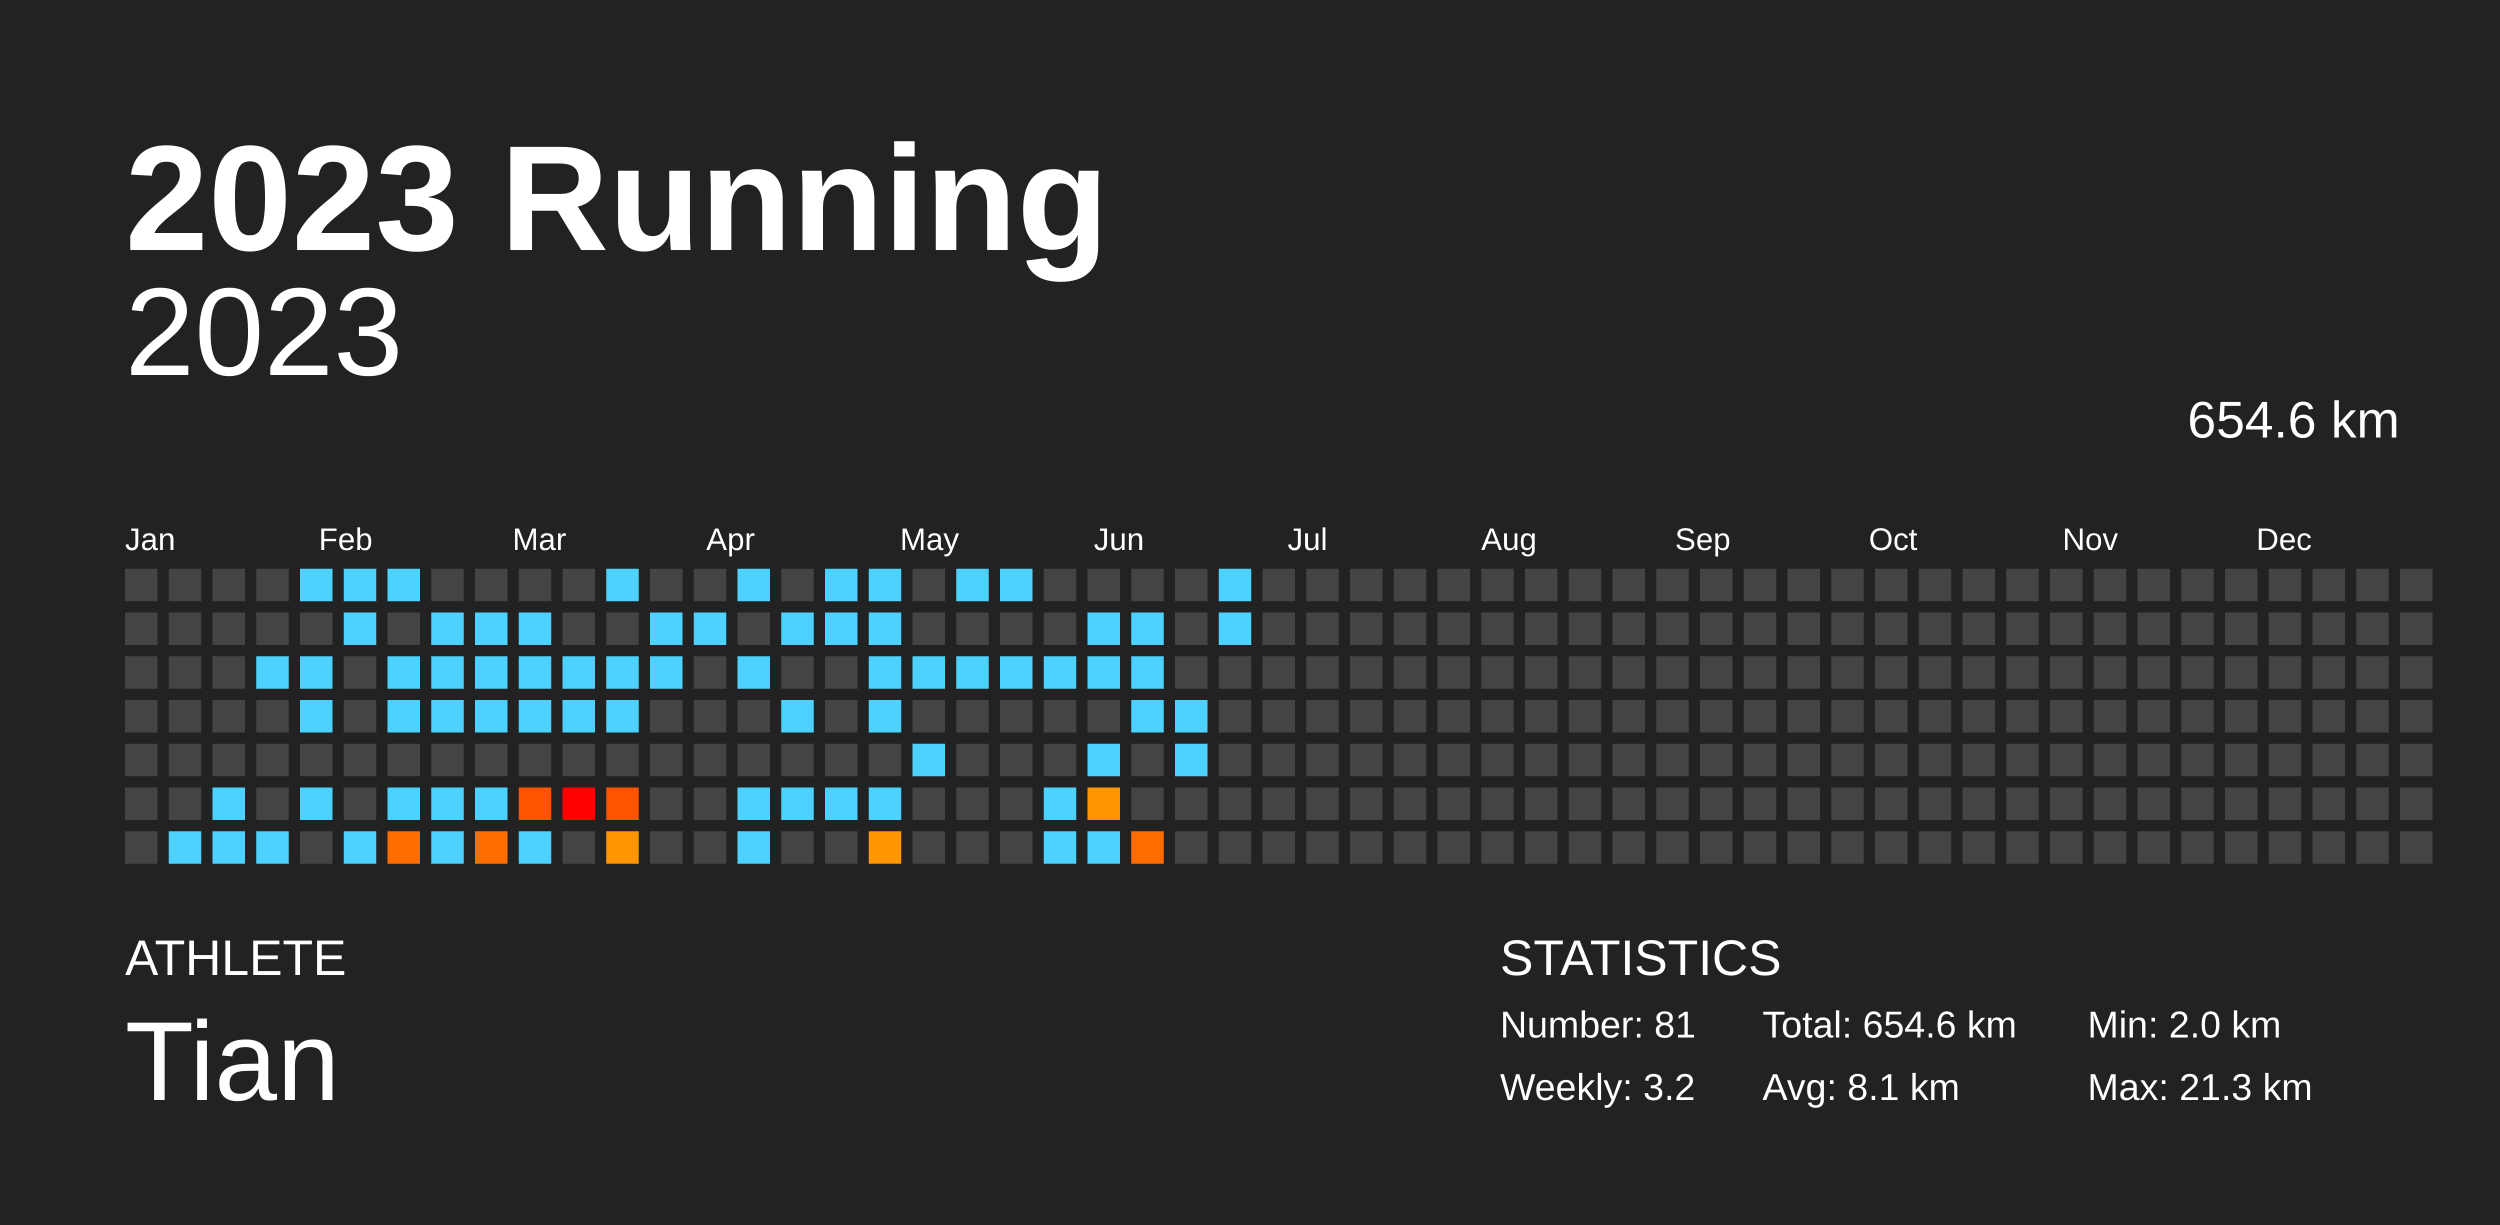
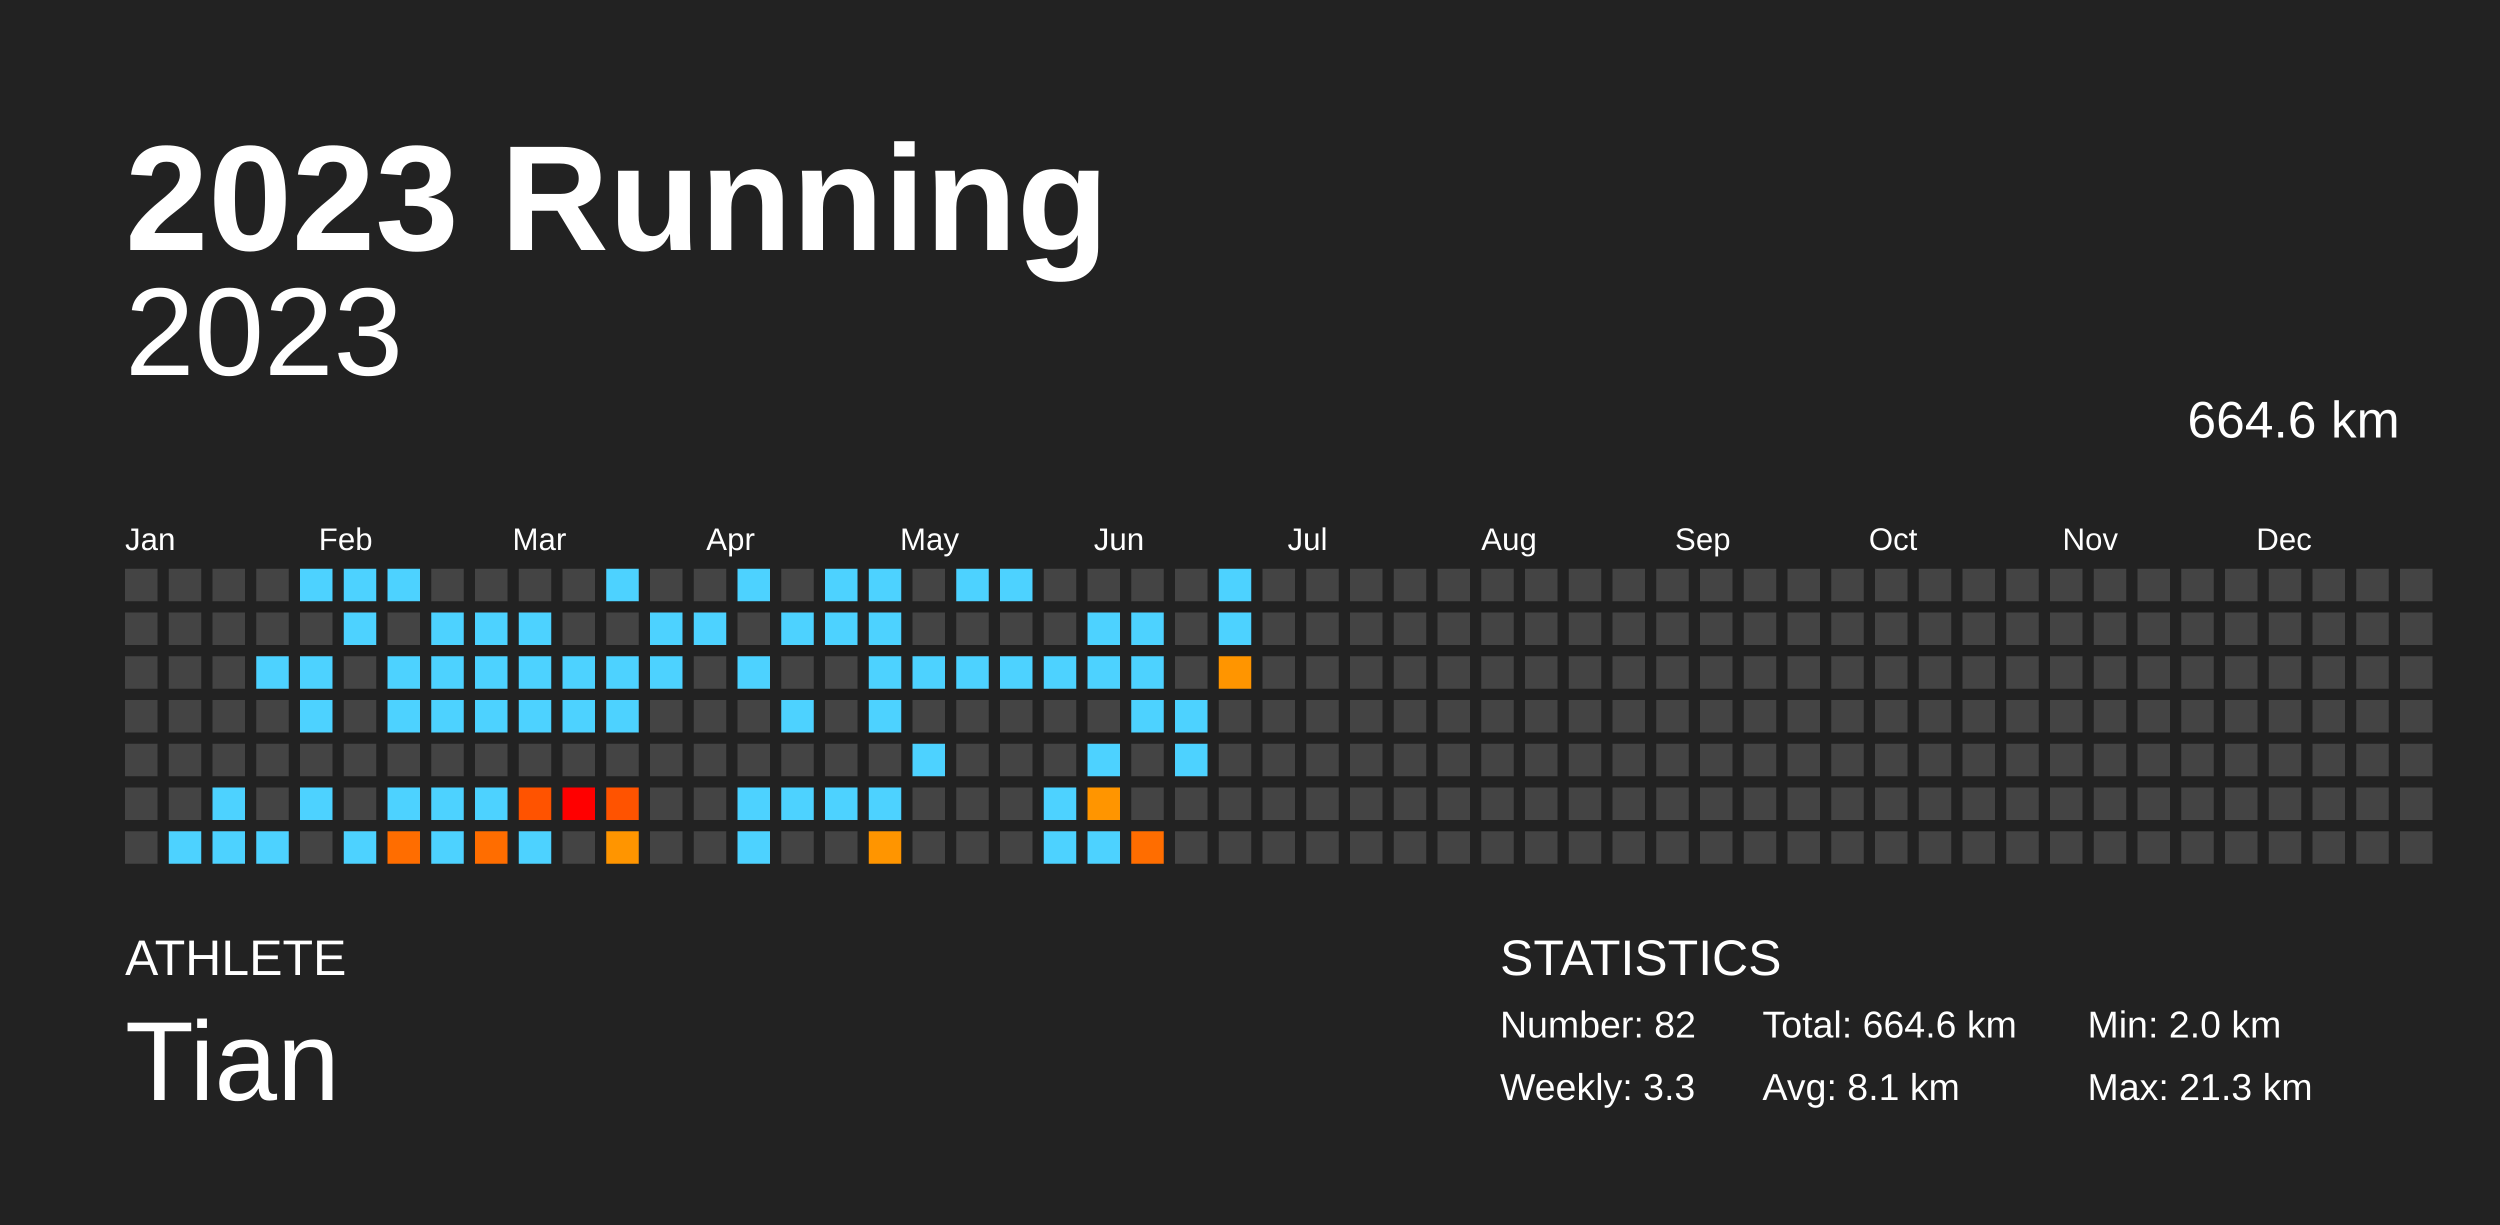
<svg xmlns="http://www.w3.org/2000/svg" baseProfile="full" height="98mm" version="1.1" viewBox="0,0,200,98" width="200mm">
  <defs />
  <rect fill="#222222" height="98" width="200" x="0" y="0" />
  <text fill="#FFFFFF" style="font-size:12px; font-family:Arial; font-weight:bold;" x="10" y="20">2023 Running</text>
  <text fill="#FFFFFF" style="font-size:4px; font-family:Arial" x="10" y="78">ATHLETE</text>
  <text fill="#FFFFFF" style="font-size:9px; font-family:Arial" x="10" y="88">Tian</text>
  <text fill="#FFFFFF" style="font-size:4px; font-family:Arial" x="120" y="78">STATISTICS</text>
-   <text fill="#FFFFFF" style="font-size:3px; font-family:Arial" x="120" y="83">Number: 81</text>
-   <text fill="#FFFFFF" style="font-size:3px; font-family:Arial" x="120" y="88">Weekly: 3.2</text>
-   <text fill="#FFFFFF" style="font-size:3px; font-family:Arial" x="141" y="83">Total: 654.6 km</text>
+   <text fill="#FFFFFF" style="font-size:3px; font-family:Arial" x="120" y="83">Number: 82</text>
+   <text fill="#FFFFFF" style="font-size:3px; font-family:Arial" x="120" y="88">Weekly: 3.3</text>
+   <text fill="#FFFFFF" style="font-size:3px; font-family:Arial" x="141" y="83">Total: 664.6 km</text>
  <text fill="#FFFFFF" style="font-size:3px; font-family:Arial" x="141" y="88">Avg: 8.1 km</text>
  <text fill="#FFFFFF" style="font-size:3px; font-family:Arial" x="167" y="83">Min: 2.0 km</text>
  <text fill="#FFFFFF" style="font-size:3px; font-family:Arial" x="167" y="88">Max: 21.3 km</text>
  <text alignment-baseline="hanging" fill="#FFFFFF" style="font-size:10.0px; font-family:Arial;" x="10" y="30">2023</text>
-   <text alignment-baseline="hanging" fill="#FFFFFF" style="font-size:4.125px; font-family:Arial;" x="175" y="35">654.6 km</text>
+   <text alignment-baseline="hanging" fill="#FFFFFF" style="font-size:4.125px; font-family:Arial;" x="175" y="35">664.6 km</text>
  <text fill="#FFFFFF" style="font-size:2.5px; font-family:Arial" x="10.0" y="44">Jan</text>
  <text fill="#FFFFFF" style="font-size:2.5px; font-family:Arial" x="25.5" y="44">Feb</text>
  <text fill="#FFFFFF" style="font-size:2.5px; font-family:Arial" x="41.0" y="44">Mar</text>
  <text fill="#FFFFFF" style="font-size:2.5px; font-family:Arial" x="56.5" y="44">Apr</text>
  <text fill="#FFFFFF" style="font-size:2.5px; font-family:Arial" x="72.0" y="44">May</text>
  <text fill="#FFFFFF" style="font-size:2.5px; font-family:Arial" x="87.5" y="44">Jun</text>
  <text fill="#FFFFFF" style="font-size:2.5px; font-family:Arial" x="103.0" y="44">Jul</text>
  <text fill="#FFFFFF" style="font-size:2.5px; font-family:Arial" x="118.5" y="44">Aug</text>
  <text fill="#FFFFFF" style="font-size:2.5px; font-family:Arial" x="134.0" y="44">Sep</text>
  <text fill="#FFFFFF" style="font-size:2.5px; font-family:Arial" x="149.5" y="44">Oct</text>
  <text fill="#FFFFFF" style="font-size:2.5px; font-family:Arial" x="165.0" y="44">Nov</text>
  <text fill="#FFFFFF" style="font-size:2.5px; font-family:Arial" x="180.5" y="44">Dec</text>
  <rect fill="#444444" height="2.6" width="2.6" x="10.0" y="45.5" />
  <rect fill="#444444" height="2.6" width="2.6" x="10.0" y="49.0" />
  <rect fill="#444444" height="2.6" width="2.6" x="10.0" y="52.5" />
  <rect fill="#444444" height="2.6" width="2.6" x="10.0" y="56.0" />
  <rect fill="#444444" height="2.6" width="2.6" x="10.0" y="59.5" />
  <rect fill="#444444" height="2.6" width="2.6" x="10.0" y="63.0" />
  <rect fill="#444444" height="2.6" width="2.6" x="10.0" y="66.5" />
  <rect fill="#444444" height="2.6" width="2.6" x="13.5" y="45.5" />
  <rect fill="#444444" height="2.6" width="2.6" x="13.5" y="49.0" />
  <rect fill="#444444" height="2.6" width="2.6" x="13.5" y="52.5" />
  <rect fill="#444444" height="2.6" width="2.6" x="13.5" y="56.0" />
  <rect fill="#444444" height="2.6" width="2.6" x="13.5" y="59.5" />
  <rect fill="#444444" height="2.6" width="2.6" x="13.5" y="63.0" />
  <rect fill="#4dd2ff" height="2.6" width="2.6" x="13.5" y="66.5" />
  <rect fill="#444444" height="2.6" width="2.6" x="17.0" y="45.5" />
  <rect fill="#444444" height="2.6" width="2.6" x="17.0" y="49.0" />
  <rect fill="#444444" height="2.6" width="2.6" x="17.0" y="52.5" />
  <rect fill="#444444" height="2.6" width="2.6" x="17.0" y="56.0" />
  <rect fill="#444444" height="2.6" width="2.6" x="17.0" y="59.5" />
  <rect fill="#4dd2ff" height="2.6" width="2.6" x="17.0" y="63.0" />
  <rect fill="#4dd2ff" height="2.6" width="2.6" x="17.0" y="66.5" />
  <rect fill="#444444" height="2.6" width="2.6" x="20.5" y="45.5" />
  <rect fill="#444444" height="2.6" width="2.6" x="20.5" y="49.0" />
  <rect fill="#4dd2ff" height="2.6" width="2.6" x="20.5" y="52.5" />
  <rect fill="#444444" height="2.6" width="2.6" x="20.5" y="56.0" />
  <rect fill="#444444" height="2.6" width="2.6" x="20.5" y="59.5" />
  <rect fill="#444444" height="2.6" width="2.6" x="20.5" y="63.0" />
  <rect fill="#4dd2ff" height="2.6" width="2.6" x="20.5" y="66.5" />
  <rect fill="#4dd2ff" height="2.6" width="2.6" x="24.0" y="45.5" />
  <rect fill="#444444" height="2.6" width="2.6" x="24.0" y="49.0" />
  <rect fill="#4dd2ff" height="2.6" width="2.6" x="24.0" y="52.5" />
  <rect fill="#4dd2ff" height="2.6" width="2.6" x="24.0" y="56.0" />
  <rect fill="#444444" height="2.6" width="2.6" x="24.0" y="59.5" />
  <rect fill="#4dd2ff" height="2.6" width="2.6" x="24.0" y="63.0" />
  <rect fill="#444444" height="2.6" width="2.6" x="24.0" y="66.5" />
  <rect fill="#4dd2ff" height="2.6" width="2.6" x="27.5" y="45.5" />
  <rect fill="#4dd2ff" height="2.6" width="2.6" x="27.5" y="49.0" />
  <rect fill="#444444" height="2.6" width="2.6" x="27.5" y="52.5" />
  <rect fill="#444444" height="2.6" width="2.6" x="27.5" y="56.0" />
  <rect fill="#444444" height="2.6" width="2.6" x="27.5" y="59.5" />
  <rect fill="#444444" height="2.6" width="2.6" x="27.5" y="63.0" />
  <rect fill="#4dd2ff" height="2.6" width="2.6" x="27.5" y="66.5" />
  <rect fill="#4dd2ff" height="2.6" width="2.6" x="31.0" y="45.5" />
  <rect fill="#444444" height="2.6" width="2.6" x="31.0" y="49.0" />
  <rect fill="#4dd2ff" height="2.6" width="2.6" x="31.0" y="52.5" />
  <rect fill="#4dd2ff" height="2.6" width="2.6" x="31.0" y="56.0" />
  <rect fill="#444444" height="2.6" width="2.6" x="31.0" y="59.5" />
  <rect fill="#4dd2ff" height="2.6" width="2.6" x="31.0" y="63.0" />
  <rect fill="#ff6d00" height="2.6" width="2.6" x="31.0" y="66.5" />
  <rect fill="#444444" height="2.6" width="2.6" x="34.5" y="45.5" />
  <rect fill="#4dd2ff" height="2.6" width="2.6" x="34.5" y="49.0" />
  <rect fill="#4dd2ff" height="2.6" width="2.6" x="34.5" y="52.5" />
  <rect fill="#4dd2ff" height="2.6" width="2.6" x="34.5" y="56.0" />
  <rect fill="#444444" height="2.6" width="2.6" x="34.5" y="59.5" />
  <rect fill="#4dd2ff" height="2.6" width="2.6" x="34.5" y="63.0" />
  <rect fill="#4dd2ff" height="2.6" width="2.6" x="34.5" y="66.5" />
  <rect fill="#444444" height="2.6" width="2.6" x="38.0" y="45.5" />
  <rect fill="#4dd2ff" height="2.6" width="2.6" x="38.0" y="49.0" />
  <rect fill="#4dd2ff" height="2.6" width="2.6" x="38.0" y="52.5" />
  <rect fill="#4dd2ff" height="2.6" width="2.6" x="38.0" y="56.0" />
  <rect fill="#444444" height="2.6" width="2.6" x="38.0" y="59.5" />
  <rect fill="#4dd2ff" height="2.6" width="2.6" x="38.0" y="63.0" />
  <rect fill="#ff6d00" height="2.6" width="2.6" x="38.0" y="66.5" />
  <rect fill="#444444" height="2.6" width="2.6" x="41.5" y="45.5" />
  <rect fill="#4dd2ff" height="2.6" width="2.6" x="41.5" y="49.0" />
  <rect fill="#4dd2ff" height="2.6" width="2.6" x="41.5" y="52.5" />
  <rect fill="#4dd2ff" height="2.6" width="2.6" x="41.5" y="56.0" />
  <rect fill="#444444" height="2.6" width="2.6" x="41.5" y="59.5" />
  <rect fill="#ff5300" height="2.6" width="2.6" x="41.5" y="63.0" />
  <rect fill="#4dd2ff" height="2.6" width="2.6" x="41.5" y="66.5" />
  <rect fill="#444444" height="2.6" width="2.6" x="45.0" y="45.5" />
  <rect fill="#444444" height="2.6" width="2.6" x="45.0" y="49.0" />
  <rect fill="#4dd2ff" height="2.6" width="2.6" x="45.0" y="52.5" />
  <rect fill="#4dd2ff" height="2.6" width="2.6" x="45.0" y="56.0" />
  <rect fill="#444444" height="2.6" width="2.6" x="45.0" y="59.5" />
  <rect fill="red" height="2.6" width="2.6" x="45.0" y="63.0" />
  <rect fill="#444444" height="2.6" width="2.6" x="45.0" y="66.5" />
  <rect fill="#4dd2ff" height="2.6" width="2.6" x="48.5" y="45.5" />
  <rect fill="#444444" height="2.6" width="2.6" x="48.5" y="49.0" />
  <rect fill="#4dd2ff" height="2.6" width="2.6" x="48.5" y="52.5" />
  <rect fill="#4dd2ff" height="2.6" width="2.6" x="48.5" y="56.0" />
  <rect fill="#444444" height="2.6" width="2.6" x="48.5" y="59.5" />
  <rect fill="#ff5300" height="2.6" width="2.6" x="48.5" y="63.0" />
  <rect fill="#ff9500" height="2.6" width="2.6" x="48.5" y="66.5" />
  <rect fill="#444444" height="2.6" width="2.6" x="52.0" y="45.5" />
  <rect fill="#4dd2ff" height="2.6" width="2.6" x="52.0" y="49.0" />
  <rect fill="#4dd2ff" height="2.6" width="2.6" x="52.0" y="52.5" />
  <rect fill="#444444" height="2.6" width="2.6" x="52.0" y="56.0" />
  <rect fill="#444444" height="2.6" width="2.6" x="52.0" y="59.5" />
  <rect fill="#444444" height="2.6" width="2.6" x="52.0" y="63.0" />
  <rect fill="#444444" height="2.6" width="2.6" x="52.0" y="66.5" />
  <rect fill="#444444" height="2.6" width="2.6" x="55.5" y="45.5" />
  <rect fill="#4dd2ff" height="2.6" width="2.6" x="55.5" y="49.0" />
  <rect fill="#444444" height="2.6" width="2.6" x="55.5" y="52.5" />
  <rect fill="#444444" height="2.6" width="2.6" x="55.5" y="56.0" />
  <rect fill="#444444" height="2.6" width="2.6" x="55.5" y="59.5" />
  <rect fill="#444444" height="2.6" width="2.6" x="55.5" y="63.0" />
  <rect fill="#444444" height="2.6" width="2.6" x="55.5" y="66.5" />
  <rect fill="#4dd2ff" height="2.6" width="2.6" x="59.0" y="45.5" />
  <rect fill="#444444" height="2.6" width="2.6" x="59.0" y="49.0" />
  <rect fill="#4dd2ff" height="2.6" width="2.6" x="59.0" y="52.5" />
  <rect fill="#444444" height="2.6" width="2.6" x="59.0" y="56.0" />
  <rect fill="#444444" height="2.6" width="2.6" x="59.0" y="59.5" />
  <rect fill="#4dd2ff" height="2.6" width="2.6" x="59.0" y="63.0" />
  <rect fill="#4dd2ff" height="2.6" width="2.6" x="59.0" y="66.5" />
  <rect fill="#444444" height="2.6" width="2.6" x="62.5" y="45.5" />
  <rect fill="#4dd2ff" height="2.6" width="2.6" x="62.5" y="49.0" />
  <rect fill="#444444" height="2.6" width="2.6" x="62.5" y="52.5" />
  <rect fill="#4dd2ff" height="2.6" width="2.6" x="62.5" y="56.0" />
  <rect fill="#444444" height="2.6" width="2.6" x="62.5" y="59.5" />
  <rect fill="#4dd2ff" height="2.6" width="2.6" x="62.5" y="63.0" />
  <rect fill="#444444" height="2.6" width="2.6" x="62.5" y="66.5" />
  <rect fill="#4dd2ff" height="2.6" width="2.6" x="66.0" y="45.5" />
  <rect fill="#4dd2ff" height="2.6" width="2.6" x="66.0" y="49.0" />
  <rect fill="#444444" height="2.6" width="2.6" x="66.0" y="52.5" />
  <rect fill="#444444" height="2.6" width="2.6" x="66.0" y="56.0" />
  <rect fill="#444444" height="2.6" width="2.6" x="66.0" y="59.5" />
  <rect fill="#4dd2ff" height="2.6" width="2.6" x="66.0" y="63.0" />
  <rect fill="#444444" height="2.6" width="2.6" x="66.0" y="66.5" />
  <rect fill="#4dd2ff" height="2.6" width="2.6" x="69.5" y="45.5" />
  <rect fill="#4dd2ff" height="2.6" width="2.6" x="69.5" y="49.0" />
  <rect fill="#4dd2ff" height="2.6" width="2.6" x="69.5" y="52.5" />
  <rect fill="#4dd2ff" height="2.6" width="2.6" x="69.5" y="56.0" />
  <rect fill="#444444" height="2.6" width="2.6" x="69.5" y="59.5" />
  <rect fill="#4dd2ff" height="2.6" width="2.6" x="69.5" y="63.0" />
  <rect fill="#ff9500" height="2.6" width="2.6" x="69.5" y="66.5" />
  <rect fill="#444444" height="2.6" width="2.6" x="73.0" y="45.5" />
  <rect fill="#444444" height="2.6" width="2.6" x="73.0" y="49.0" />
  <rect fill="#4dd2ff" height="2.6" width="2.6" x="73.0" y="52.5" />
  <rect fill="#444444" height="2.6" width="2.6" x="73.0" y="56.0" />
  <rect fill="#4dd2ff" height="2.6" width="2.6" x="73.0" y="59.5" />
  <rect fill="#444444" height="2.6" width="2.6" x="73.0" y="63.0" />
  <rect fill="#444444" height="2.6" width="2.6" x="73.0" y="66.5" />
  <rect fill="#4dd2ff" height="2.6" width="2.6" x="76.5" y="45.5" />
  <rect fill="#444444" height="2.6" width="2.6" x="76.5" y="49.0" />
  <rect fill="#4dd2ff" height="2.6" width="2.6" x="76.5" y="52.5" />
  <rect fill="#444444" height="2.6" width="2.6" x="76.5" y="56.0" />
  <rect fill="#444444" height="2.6" width="2.6" x="76.5" y="59.5" />
  <rect fill="#444444" height="2.6" width="2.6" x="76.5" y="63.0" />
  <rect fill="#444444" height="2.6" width="2.6" x="76.5" y="66.5" />
  <rect fill="#4dd2ff" height="2.6" width="2.6" x="80.0" y="45.5" />
  <rect fill="#444444" height="2.6" width="2.6" x="80.0" y="49.0" />
  <rect fill="#4dd2ff" height="2.6" width="2.6" x="80.0" y="52.5" />
  <rect fill="#444444" height="2.6" width="2.6" x="80.0" y="56.0" />
  <rect fill="#444444" height="2.6" width="2.6" x="80.0" y="59.5" />
  <rect fill="#444444" height="2.6" width="2.6" x="80.0" y="63.0" />
  <rect fill="#444444" height="2.6" width="2.6" x="80.0" y="66.5" />
  <rect fill="#444444" height="2.6" width="2.6" x="83.5" y="45.5" />
  <rect fill="#444444" height="2.6" width="2.6" x="83.5" y="49.0" />
  <rect fill="#4dd2ff" height="2.6" width="2.6" x="83.5" y="52.5" />
  <rect fill="#444444" height="2.6" width="2.6" x="83.5" y="56.0" />
  <rect fill="#444444" height="2.6" width="2.6" x="83.5" y="59.5" />
  <rect fill="#4dd2ff" height="2.6" width="2.6" x="83.5" y="63.0" />
  <rect fill="#4dd2ff" height="2.6" width="2.6" x="83.5" y="66.5" />
  <rect fill="#444444" height="2.6" width="2.6" x="87.0" y="45.5" />
  <rect fill="#4dd2ff" height="2.6" width="2.6" x="87.0" y="49.0" />
  <rect fill="#4dd2ff" height="2.6" width="2.6" x="87.0" y="52.5" />
  <rect fill="#444444" height="2.6" width="2.6" x="87.0" y="56.0" />
  <rect fill="#4dd2ff" height="2.6" width="2.6" x="87.0" y="59.5" />
  <rect fill="#ff9500" height="2.6" width="2.6" x="87.0" y="63.0" />
  <rect fill="#4dd2ff" height="2.6" width="2.6" x="87.0" y="66.5" />
  <rect fill="#444444" height="2.6" width="2.6" x="90.5" y="45.5" />
  <rect fill="#4dd2ff" height="2.6" width="2.6" x="90.5" y="49.0" />
  <rect fill="#4dd2ff" height="2.6" width="2.6" x="90.5" y="52.5" />
  <rect fill="#4dd2ff" height="2.6" width="2.6" x="90.5" y="56.0" />
  <rect fill="#444444" height="2.6" width="2.6" x="90.5" y="59.5" />
  <rect fill="#444444" height="2.6" width="2.6" x="90.5" y="63.0" />
  <rect fill="#ff6d00" height="2.6" width="2.6" x="90.5" y="66.5" />
  <rect fill="#444444" height="2.6" width="2.6" x="94.0" y="45.5" />
  <rect fill="#444444" height="2.6" width="2.6" x="94.0" y="49.0" />
  <rect fill="#444444" height="2.6" width="2.6" x="94.0" y="52.5" />
  <rect fill="#4dd2ff" height="2.6" width="2.6" x="94.0" y="56.0" />
  <rect fill="#4dd2ff" height="2.6" width="2.6" x="94.0" y="59.5" />
  <rect fill="#444444" height="2.6" width="2.6" x="94.0" y="63.0" />
  <rect fill="#444444" height="2.6" width="2.6" x="94.0" y="66.5" />
  <rect fill="#4dd2ff" height="2.6" width="2.6" x="97.5" y="45.5" />
  <rect fill="#4dd2ff" height="2.6" width="2.6" x="97.5" y="49.0" />
-   <rect fill="#444444" height="2.6" width="2.6" x="97.5" y="52.5" />
+   <rect fill="#ff9500" height="2.6" width="2.6" x="97.5" y="52.5" />
  <rect fill="#444444" height="2.6" width="2.6" x="97.5" y="56.0" />
  <rect fill="#444444" height="2.6" width="2.6" x="97.5" y="59.5" />
  <rect fill="#444444" height="2.6" width="2.6" x="97.5" y="63.0" />
  <rect fill="#444444" height="2.6" width="2.6" x="97.5" y="66.5" />
  <rect fill="#444444" height="2.6" width="2.6" x="101.0" y="45.5" />
  <rect fill="#444444" height="2.6" width="2.6" x="101.0" y="49.0" />
  <rect fill="#444444" height="2.6" width="2.6" x="101.0" y="52.5" />
  <rect fill="#444444" height="2.6" width="2.6" x="101.0" y="56.0" />
  <rect fill="#444444" height="2.6" width="2.6" x="101.0" y="59.5" />
  <rect fill="#444444" height="2.6" width="2.6" x="101.0" y="63.0" />
  <rect fill="#444444" height="2.6" width="2.6" x="101.0" y="66.5" />
  <rect fill="#444444" height="2.6" width="2.6" x="104.5" y="45.5" />
  <rect fill="#444444" height="2.6" width="2.6" x="104.5" y="49.0" />
  <rect fill="#444444" height="2.6" width="2.6" x="104.5" y="52.5" />
  <rect fill="#444444" height="2.6" width="2.6" x="104.5" y="56.0" />
  <rect fill="#444444" height="2.6" width="2.6" x="104.5" y="59.5" />
  <rect fill="#444444" height="2.6" width="2.6" x="104.5" y="63.0" />
  <rect fill="#444444" height="2.6" width="2.6" x="104.5" y="66.5" />
  <rect fill="#444444" height="2.6" width="2.6" x="108.0" y="45.5" />
  <rect fill="#444444" height="2.6" width="2.6" x="108.0" y="49.0" />
  <rect fill="#444444" height="2.6" width="2.6" x="108.0" y="52.5" />
  <rect fill="#444444" height="2.6" width="2.6" x="108.0" y="56.0" />
  <rect fill="#444444" height="2.6" width="2.6" x="108.0" y="59.5" />
  <rect fill="#444444" height="2.6" width="2.6" x="108.0" y="63.0" />
  <rect fill="#444444" height="2.6" width="2.6" x="108.0" y="66.5" />
  <rect fill="#444444" height="2.6" width="2.6" x="111.5" y="45.5" />
  <rect fill="#444444" height="2.6" width="2.6" x="111.5" y="49.0" />
  <rect fill="#444444" height="2.6" width="2.6" x="111.5" y="52.5" />
  <rect fill="#444444" height="2.6" width="2.6" x="111.5" y="56.0" />
  <rect fill="#444444" height="2.6" width="2.6" x="111.5" y="59.5" />
  <rect fill="#444444" height="2.6" width="2.6" x="111.5" y="63.0" />
  <rect fill="#444444" height="2.6" width="2.6" x="111.5" y="66.5" />
  <rect fill="#444444" height="2.6" width="2.6" x="115.0" y="45.5" />
  <rect fill="#444444" height="2.6" width="2.6" x="115.0" y="49.0" />
  <rect fill="#444444" height="2.6" width="2.6" x="115.0" y="52.5" />
  <rect fill="#444444" height="2.6" width="2.6" x="115.0" y="56.0" />
  <rect fill="#444444" height="2.6" width="2.6" x="115.0" y="59.5" />
  <rect fill="#444444" height="2.6" width="2.6" x="115.0" y="63.0" />
  <rect fill="#444444" height="2.6" width="2.6" x="115.0" y="66.5" />
  <rect fill="#444444" height="2.6" width="2.6" x="118.5" y="45.5" />
  <rect fill="#444444" height="2.6" width="2.6" x="118.5" y="49.0" />
  <rect fill="#444444" height="2.6" width="2.6" x="118.5" y="52.5" />
  <rect fill="#444444" height="2.6" width="2.6" x="118.5" y="56.0" />
  <rect fill="#444444" height="2.6" width="2.6" x="118.5" y="59.5" />
  <rect fill="#444444" height="2.6" width="2.6" x="118.5" y="63.0" />
  <rect fill="#444444" height="2.6" width="2.6" x="118.5" y="66.5" />
  <rect fill="#444444" height="2.6" width="2.6" x="122.0" y="45.5" />
  <rect fill="#444444" height="2.6" width="2.6" x="122.0" y="49.0" />
  <rect fill="#444444" height="2.6" width="2.6" x="122.0" y="52.5" />
  <rect fill="#444444" height="2.6" width="2.6" x="122.0" y="56.0" />
  <rect fill="#444444" height="2.6" width="2.6" x="122.0" y="59.5" />
  <rect fill="#444444" height="2.6" width="2.6" x="122.0" y="63.0" />
  <rect fill="#444444" height="2.6" width="2.6" x="122.0" y="66.5" />
  <rect fill="#444444" height="2.6" width="2.6" x="125.5" y="45.5" />
  <rect fill="#444444" height="2.6" width="2.6" x="125.5" y="49.0" />
  <rect fill="#444444" height="2.6" width="2.6" x="125.5" y="52.5" />
  <rect fill="#444444" height="2.6" width="2.6" x="125.5" y="56.0" />
  <rect fill="#444444" height="2.6" width="2.6" x="125.5" y="59.5" />
  <rect fill="#444444" height="2.6" width="2.6" x="125.5" y="63.0" />
  <rect fill="#444444" height="2.6" width="2.6" x="125.5" y="66.5" />
  <rect fill="#444444" height="2.6" width="2.6" x="129.0" y="45.5" />
  <rect fill="#444444" height="2.6" width="2.6" x="129.0" y="49.0" />
  <rect fill="#444444" height="2.6" width="2.6" x="129.0" y="52.5" />
  <rect fill="#444444" height="2.6" width="2.6" x="129.0" y="56.0" />
  <rect fill="#444444" height="2.6" width="2.6" x="129.0" y="59.5" />
  <rect fill="#444444" height="2.6" width="2.6" x="129.0" y="63.0" />
  <rect fill="#444444" height="2.6" width="2.6" x="129.0" y="66.5" />
  <rect fill="#444444" height="2.6" width="2.6" x="132.5" y="45.5" />
  <rect fill="#444444" height="2.6" width="2.6" x="132.5" y="49.0" />
  <rect fill="#444444" height="2.6" width="2.6" x="132.5" y="52.5" />
  <rect fill="#444444" height="2.6" width="2.6" x="132.5" y="56.0" />
  <rect fill="#444444" height="2.6" width="2.6" x="132.5" y="59.5" />
  <rect fill="#444444" height="2.6" width="2.6" x="132.5" y="63.0" />
  <rect fill="#444444" height="2.6" width="2.6" x="132.5" y="66.5" />
  <rect fill="#444444" height="2.6" width="2.6" x="136.0" y="45.5" />
  <rect fill="#444444" height="2.6" width="2.6" x="136.0" y="49.0" />
  <rect fill="#444444" height="2.6" width="2.6" x="136.0" y="52.5" />
  <rect fill="#444444" height="2.6" width="2.6" x="136.0" y="56.0" />
  <rect fill="#444444" height="2.6" width="2.6" x="136.0" y="59.5" />
  <rect fill="#444444" height="2.6" width="2.6" x="136.0" y="63.0" />
  <rect fill="#444444" height="2.6" width="2.6" x="136.0" y="66.5" />
  <rect fill="#444444" height="2.6" width="2.6" x="139.5" y="45.5" />
  <rect fill="#444444" height="2.6" width="2.6" x="139.5" y="49.0" />
  <rect fill="#444444" height="2.6" width="2.6" x="139.5" y="52.5" />
  <rect fill="#444444" height="2.6" width="2.6" x="139.5" y="56.0" />
  <rect fill="#444444" height="2.6" width="2.6" x="139.5" y="59.5" />
  <rect fill="#444444" height="2.6" width="2.6" x="139.5" y="63.0" />
  <rect fill="#444444" height="2.6" width="2.6" x="139.5" y="66.5" />
  <rect fill="#444444" height="2.6" width="2.6" x="143.0" y="45.5" />
  <rect fill="#444444" height="2.6" width="2.6" x="143.0" y="49.0" />
  <rect fill="#444444" height="2.6" width="2.6" x="143.0" y="52.5" />
  <rect fill="#444444" height="2.6" width="2.6" x="143.0" y="56.0" />
  <rect fill="#444444" height="2.6" width="2.6" x="143.0" y="59.5" />
  <rect fill="#444444" height="2.6" width="2.6" x="143.0" y="63.0" />
  <rect fill="#444444" height="2.6" width="2.6" x="143.0" y="66.5" />
  <rect fill="#444444" height="2.6" width="2.6" x="146.5" y="45.5" />
  <rect fill="#444444" height="2.6" width="2.6" x="146.5" y="49.0" />
  <rect fill="#444444" height="2.6" width="2.6" x="146.5" y="52.5" />
  <rect fill="#444444" height="2.6" width="2.6" x="146.5" y="56.0" />
  <rect fill="#444444" height="2.6" width="2.6" x="146.5" y="59.5" />
  <rect fill="#444444" height="2.6" width="2.6" x="146.5" y="63.0" />
  <rect fill="#444444" height="2.6" width="2.6" x="146.5" y="66.5" />
  <rect fill="#444444" height="2.6" width="2.6" x="150.0" y="45.5" />
  <rect fill="#444444" height="2.6" width="2.6" x="150.0" y="49.0" />
  <rect fill="#444444" height="2.6" width="2.6" x="150.0" y="52.5" />
  <rect fill="#444444" height="2.6" width="2.6" x="150.0" y="56.0" />
  <rect fill="#444444" height="2.6" width="2.6" x="150.0" y="59.5" />
  <rect fill="#444444" height="2.6" width="2.6" x="150.0" y="63.0" />
  <rect fill="#444444" height="2.6" width="2.6" x="150.0" y="66.5" />
  <rect fill="#444444" height="2.6" width="2.6" x="153.5" y="45.5" />
  <rect fill="#444444" height="2.6" width="2.6" x="153.5" y="49.0" />
  <rect fill="#444444" height="2.6" width="2.6" x="153.5" y="52.5" />
  <rect fill="#444444" height="2.6" width="2.6" x="153.5" y="56.0" />
  <rect fill="#444444" height="2.6" width="2.6" x="153.5" y="59.5" />
  <rect fill="#444444" height="2.6" width="2.6" x="153.5" y="63.0" />
  <rect fill="#444444" height="2.6" width="2.6" x="153.5" y="66.5" />
  <rect fill="#444444" height="2.6" width="2.6" x="157.0" y="45.5" />
  <rect fill="#444444" height="2.6" width="2.6" x="157.0" y="49.0" />
  <rect fill="#444444" height="2.6" width="2.6" x="157.0" y="52.5" />
  <rect fill="#444444" height="2.6" width="2.6" x="157.0" y="56.0" />
  <rect fill="#444444" height="2.6" width="2.6" x="157.0" y="59.5" />
  <rect fill="#444444" height="2.6" width="2.6" x="157.0" y="63.0" />
  <rect fill="#444444" height="2.6" width="2.6" x="157.0" y="66.5" />
  <rect fill="#444444" height="2.6" width="2.6" x="160.5" y="45.5" />
  <rect fill="#444444" height="2.6" width="2.6" x="160.5" y="49.0" />
  <rect fill="#444444" height="2.6" width="2.6" x="160.5" y="52.5" />
  <rect fill="#444444" height="2.6" width="2.6" x="160.5" y="56.0" />
  <rect fill="#444444" height="2.6" width="2.6" x="160.5" y="59.5" />
  <rect fill="#444444" height="2.6" width="2.6" x="160.5" y="63.0" />
  <rect fill="#444444" height="2.6" width="2.6" x="160.5" y="66.5" />
  <rect fill="#444444" height="2.6" width="2.6" x="164.0" y="45.5" />
  <rect fill="#444444" height="2.6" width="2.6" x="164.0" y="49.0" />
  <rect fill="#444444" height="2.6" width="2.6" x="164.0" y="52.5" />
  <rect fill="#444444" height="2.6" width="2.6" x="164.0" y="56.0" />
  <rect fill="#444444" height="2.6" width="2.6" x="164.0" y="59.5" />
  <rect fill="#444444" height="2.6" width="2.6" x="164.0" y="63.0" />
  <rect fill="#444444" height="2.6" width="2.6" x="164.0" y="66.5" />
  <rect fill="#444444" height="2.6" width="2.6" x="167.5" y="45.5" />
  <rect fill="#444444" height="2.6" width="2.6" x="167.5" y="49.0" />
  <rect fill="#444444" height="2.6" width="2.6" x="167.5" y="52.5" />
  <rect fill="#444444" height="2.6" width="2.6" x="167.5" y="56.0" />
  <rect fill="#444444" height="2.6" width="2.6" x="167.5" y="59.5" />
  <rect fill="#444444" height="2.6" width="2.6" x="167.5" y="63.0" />
  <rect fill="#444444" height="2.6" width="2.6" x="167.5" y="66.5" />
  <rect fill="#444444" height="2.6" width="2.6" x="171.0" y="45.5" />
  <rect fill="#444444" height="2.6" width="2.6" x="171.0" y="49.0" />
  <rect fill="#444444" height="2.6" width="2.6" x="171.0" y="52.5" />
  <rect fill="#444444" height="2.6" width="2.6" x="171.0" y="56.0" />
  <rect fill="#444444" height="2.6" width="2.6" x="171.0" y="59.5" />
  <rect fill="#444444" height="2.6" width="2.6" x="171.0" y="63.0" />
  <rect fill="#444444" height="2.6" width="2.6" x="171.0" y="66.5" />
  <rect fill="#444444" height="2.6" width="2.6" x="174.5" y="45.5" />
  <rect fill="#444444" height="2.6" width="2.6" x="174.5" y="49.0" />
  <rect fill="#444444" height="2.6" width="2.6" x="174.5" y="52.5" />
  <rect fill="#444444" height="2.6" width="2.6" x="174.5" y="56.0" />
  <rect fill="#444444" height="2.6" width="2.6" x="174.5" y="59.5" />
  <rect fill="#444444" height="2.6" width="2.6" x="174.5" y="63.0" />
  <rect fill="#444444" height="2.6" width="2.6" x="174.5" y="66.5" />
  <rect fill="#444444" height="2.6" width="2.6" x="178.0" y="45.5" />
  <rect fill="#444444" height="2.6" width="2.6" x="178.0" y="49.0" />
  <rect fill="#444444" height="2.6" width="2.6" x="178.0" y="52.5" />
  <rect fill="#444444" height="2.6" width="2.6" x="178.0" y="56.0" />
  <rect fill="#444444" height="2.6" width="2.6" x="178.0" y="59.5" />
  <rect fill="#444444" height="2.6" width="2.6" x="178.0" y="63.0" />
  <rect fill="#444444" height="2.6" width="2.6" x="178.0" y="66.5" />
  <rect fill="#444444" height="2.6" width="2.6" x="181.5" y="45.5" />
  <rect fill="#444444" height="2.6" width="2.6" x="181.5" y="49.0" />
  <rect fill="#444444" height="2.6" width="2.6" x="181.5" y="52.5" />
  <rect fill="#444444" height="2.6" width="2.6" x="181.5" y="56.0" />
  <rect fill="#444444" height="2.6" width="2.6" x="181.5" y="59.5" />
  <rect fill="#444444" height="2.6" width="2.6" x="181.5" y="63.0" />
  <rect fill="#444444" height="2.6" width="2.6" x="181.5" y="66.5" />
  <rect fill="#444444" height="2.6" width="2.6" x="185.0" y="45.5" />
  <rect fill="#444444" height="2.6" width="2.6" x="185.0" y="49.0" />
  <rect fill="#444444" height="2.6" width="2.6" x="185.0" y="52.5" />
  <rect fill="#444444" height="2.6" width="2.6" x="185.0" y="56.0" />
  <rect fill="#444444" height="2.6" width="2.6" x="185.0" y="59.5" />
  <rect fill="#444444" height="2.6" width="2.6" x="185.0" y="63.0" />
  <rect fill="#444444" height="2.6" width="2.6" x="185.0" y="66.5" />
  <rect fill="#444444" height="2.6" width="2.6" x="188.5" y="45.5" />
  <rect fill="#444444" height="2.6" width="2.6" x="188.5" y="49.0" />
  <rect fill="#444444" height="2.6" width="2.6" x="188.5" y="52.5" />
  <rect fill="#444444" height="2.6" width="2.6" x="188.5" y="56.0" />
  <rect fill="#444444" height="2.6" width="2.6" x="188.5" y="59.5" />
  <rect fill="#444444" height="2.6" width="2.6" x="188.5" y="63.0" />
  <rect fill="#444444" height="2.6" width="2.6" x="188.5" y="66.5" />
  <rect fill="#444444" height="2.6" width="2.6" x="192.0" y="45.5" />
  <rect fill="#444444" height="2.6" width="2.6" x="192.0" y="49.0" />
  <rect fill="#444444" height="2.6" width="2.6" x="192.0" y="52.5" />
  <rect fill="#444444" height="2.6" width="2.6" x="192.0" y="56.0" />
  <rect fill="#444444" height="2.6" width="2.6" x="192.0" y="59.5" />
  <rect fill="#444444" height="2.6" width="2.6" x="192.0" y="63.0" />
  <rect fill="#444444" height="2.6" width="2.6" x="192.0" y="66.5" />
</svg>
